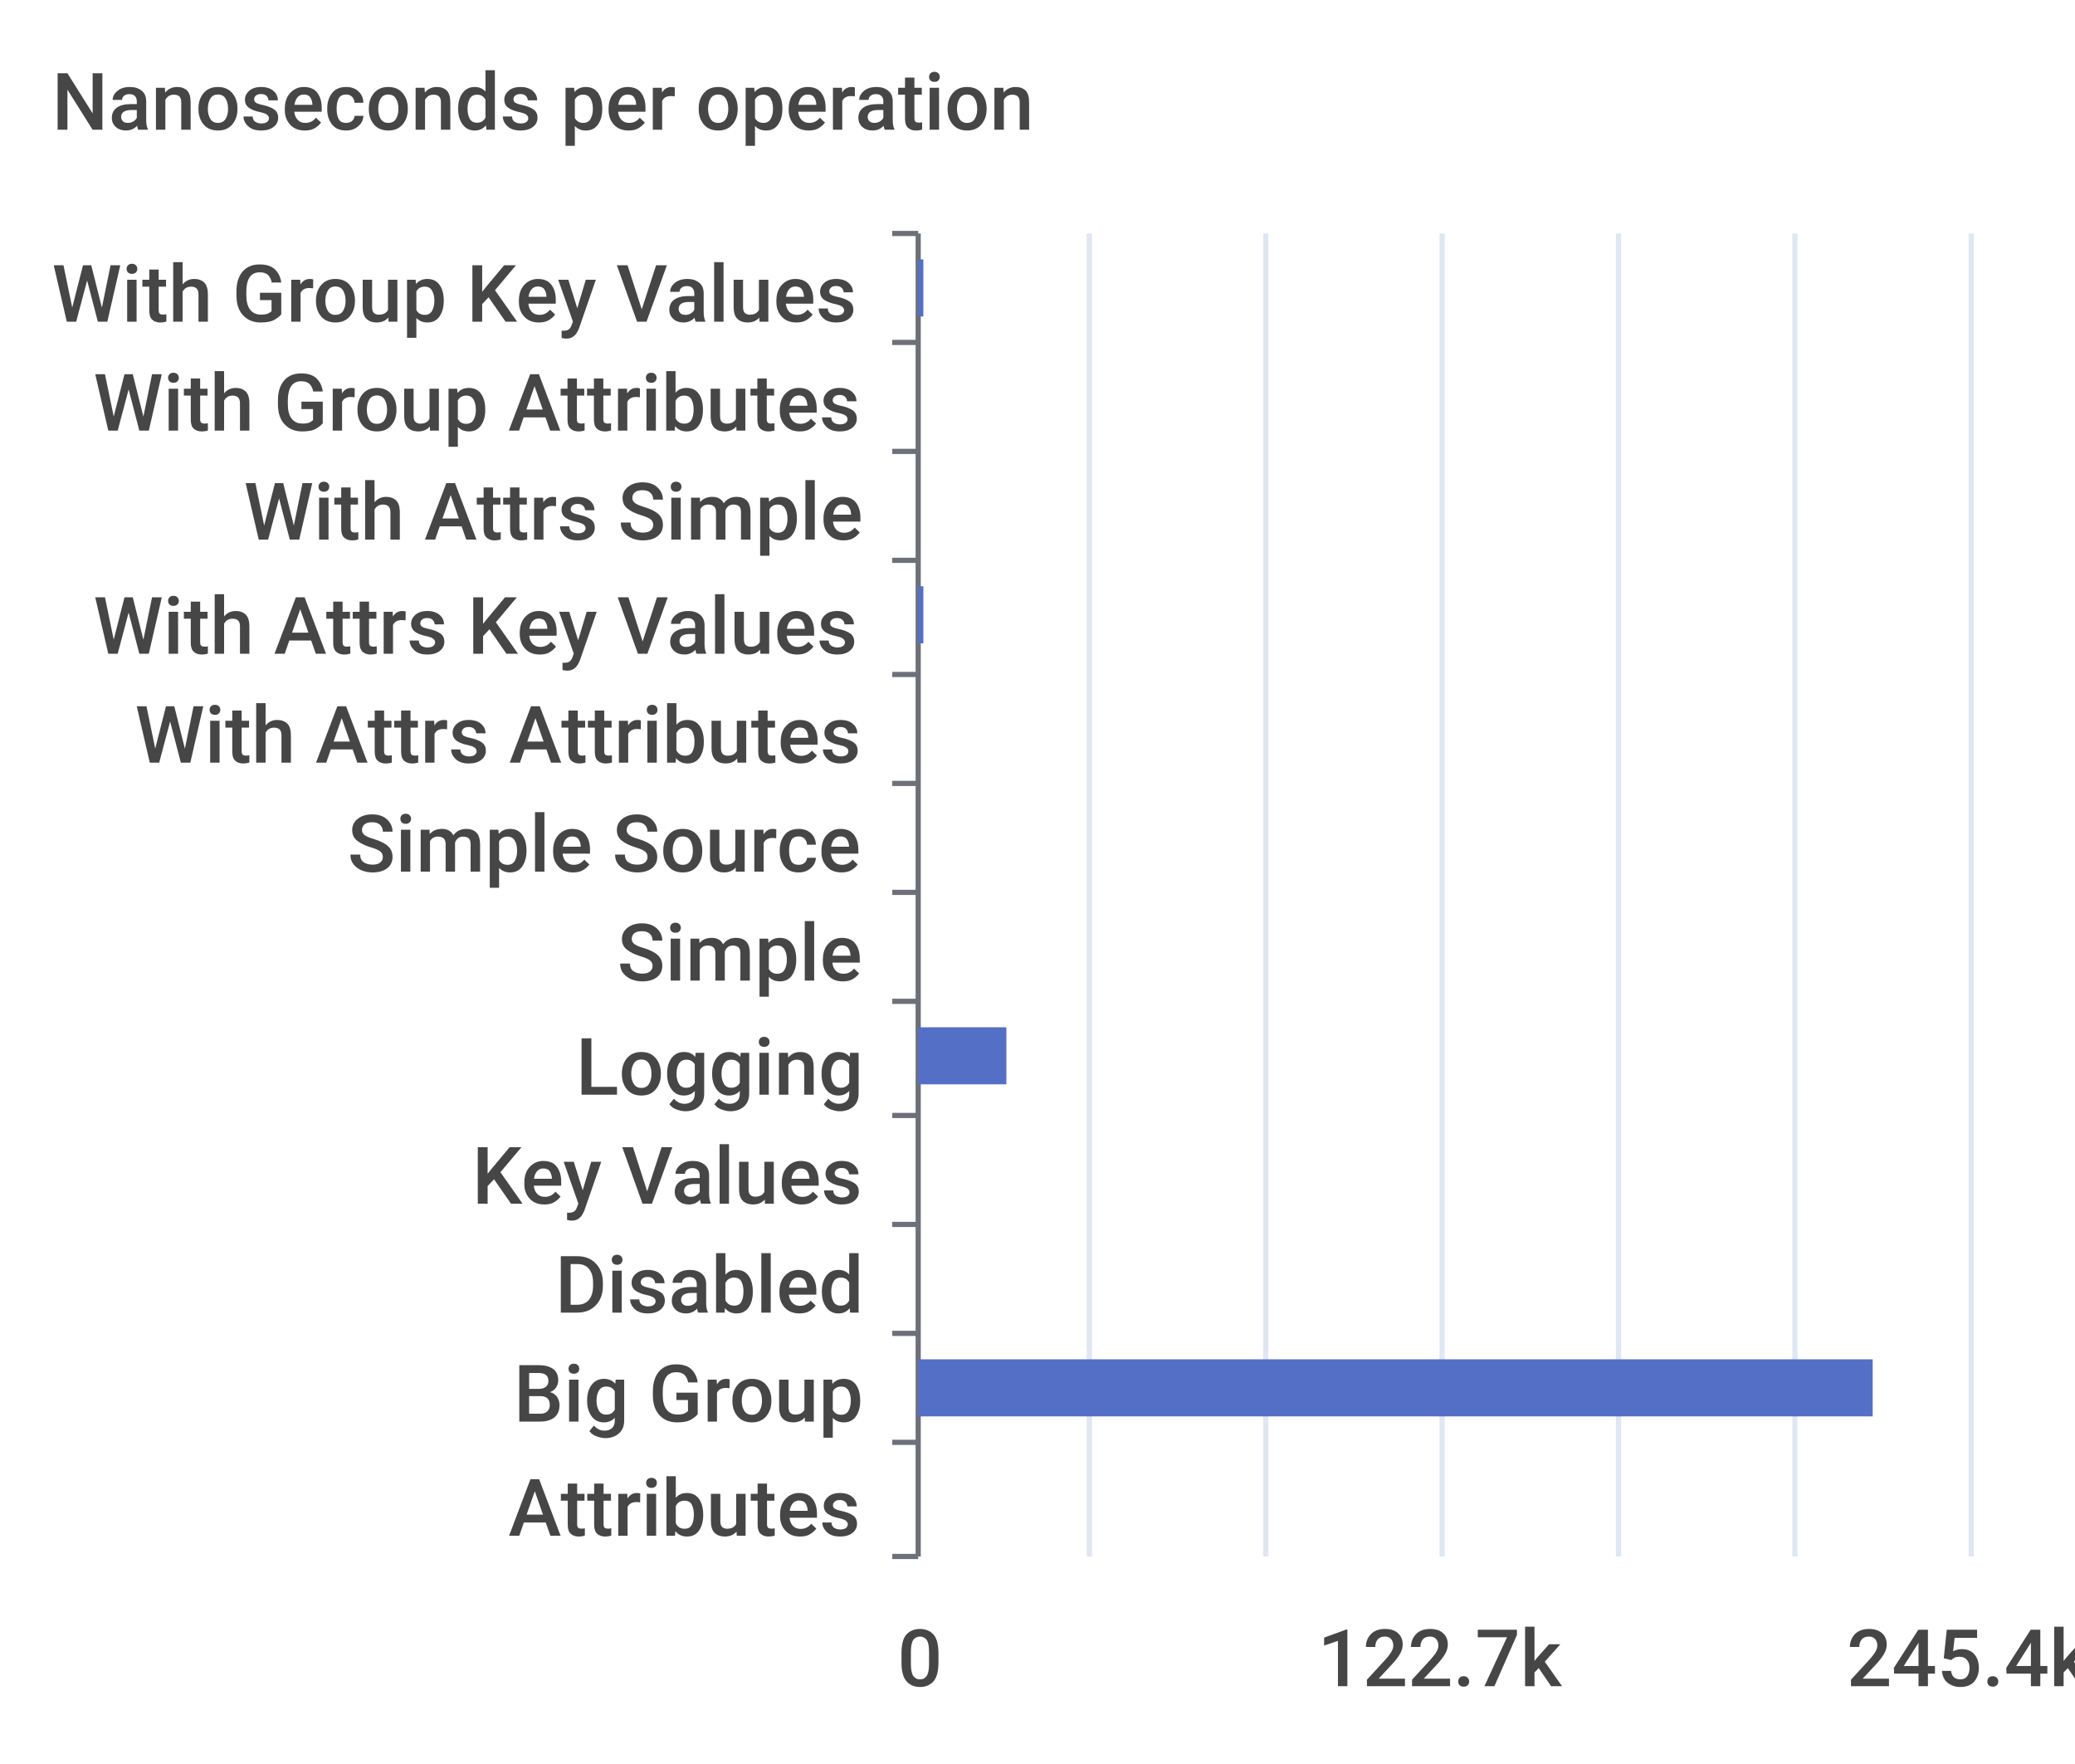
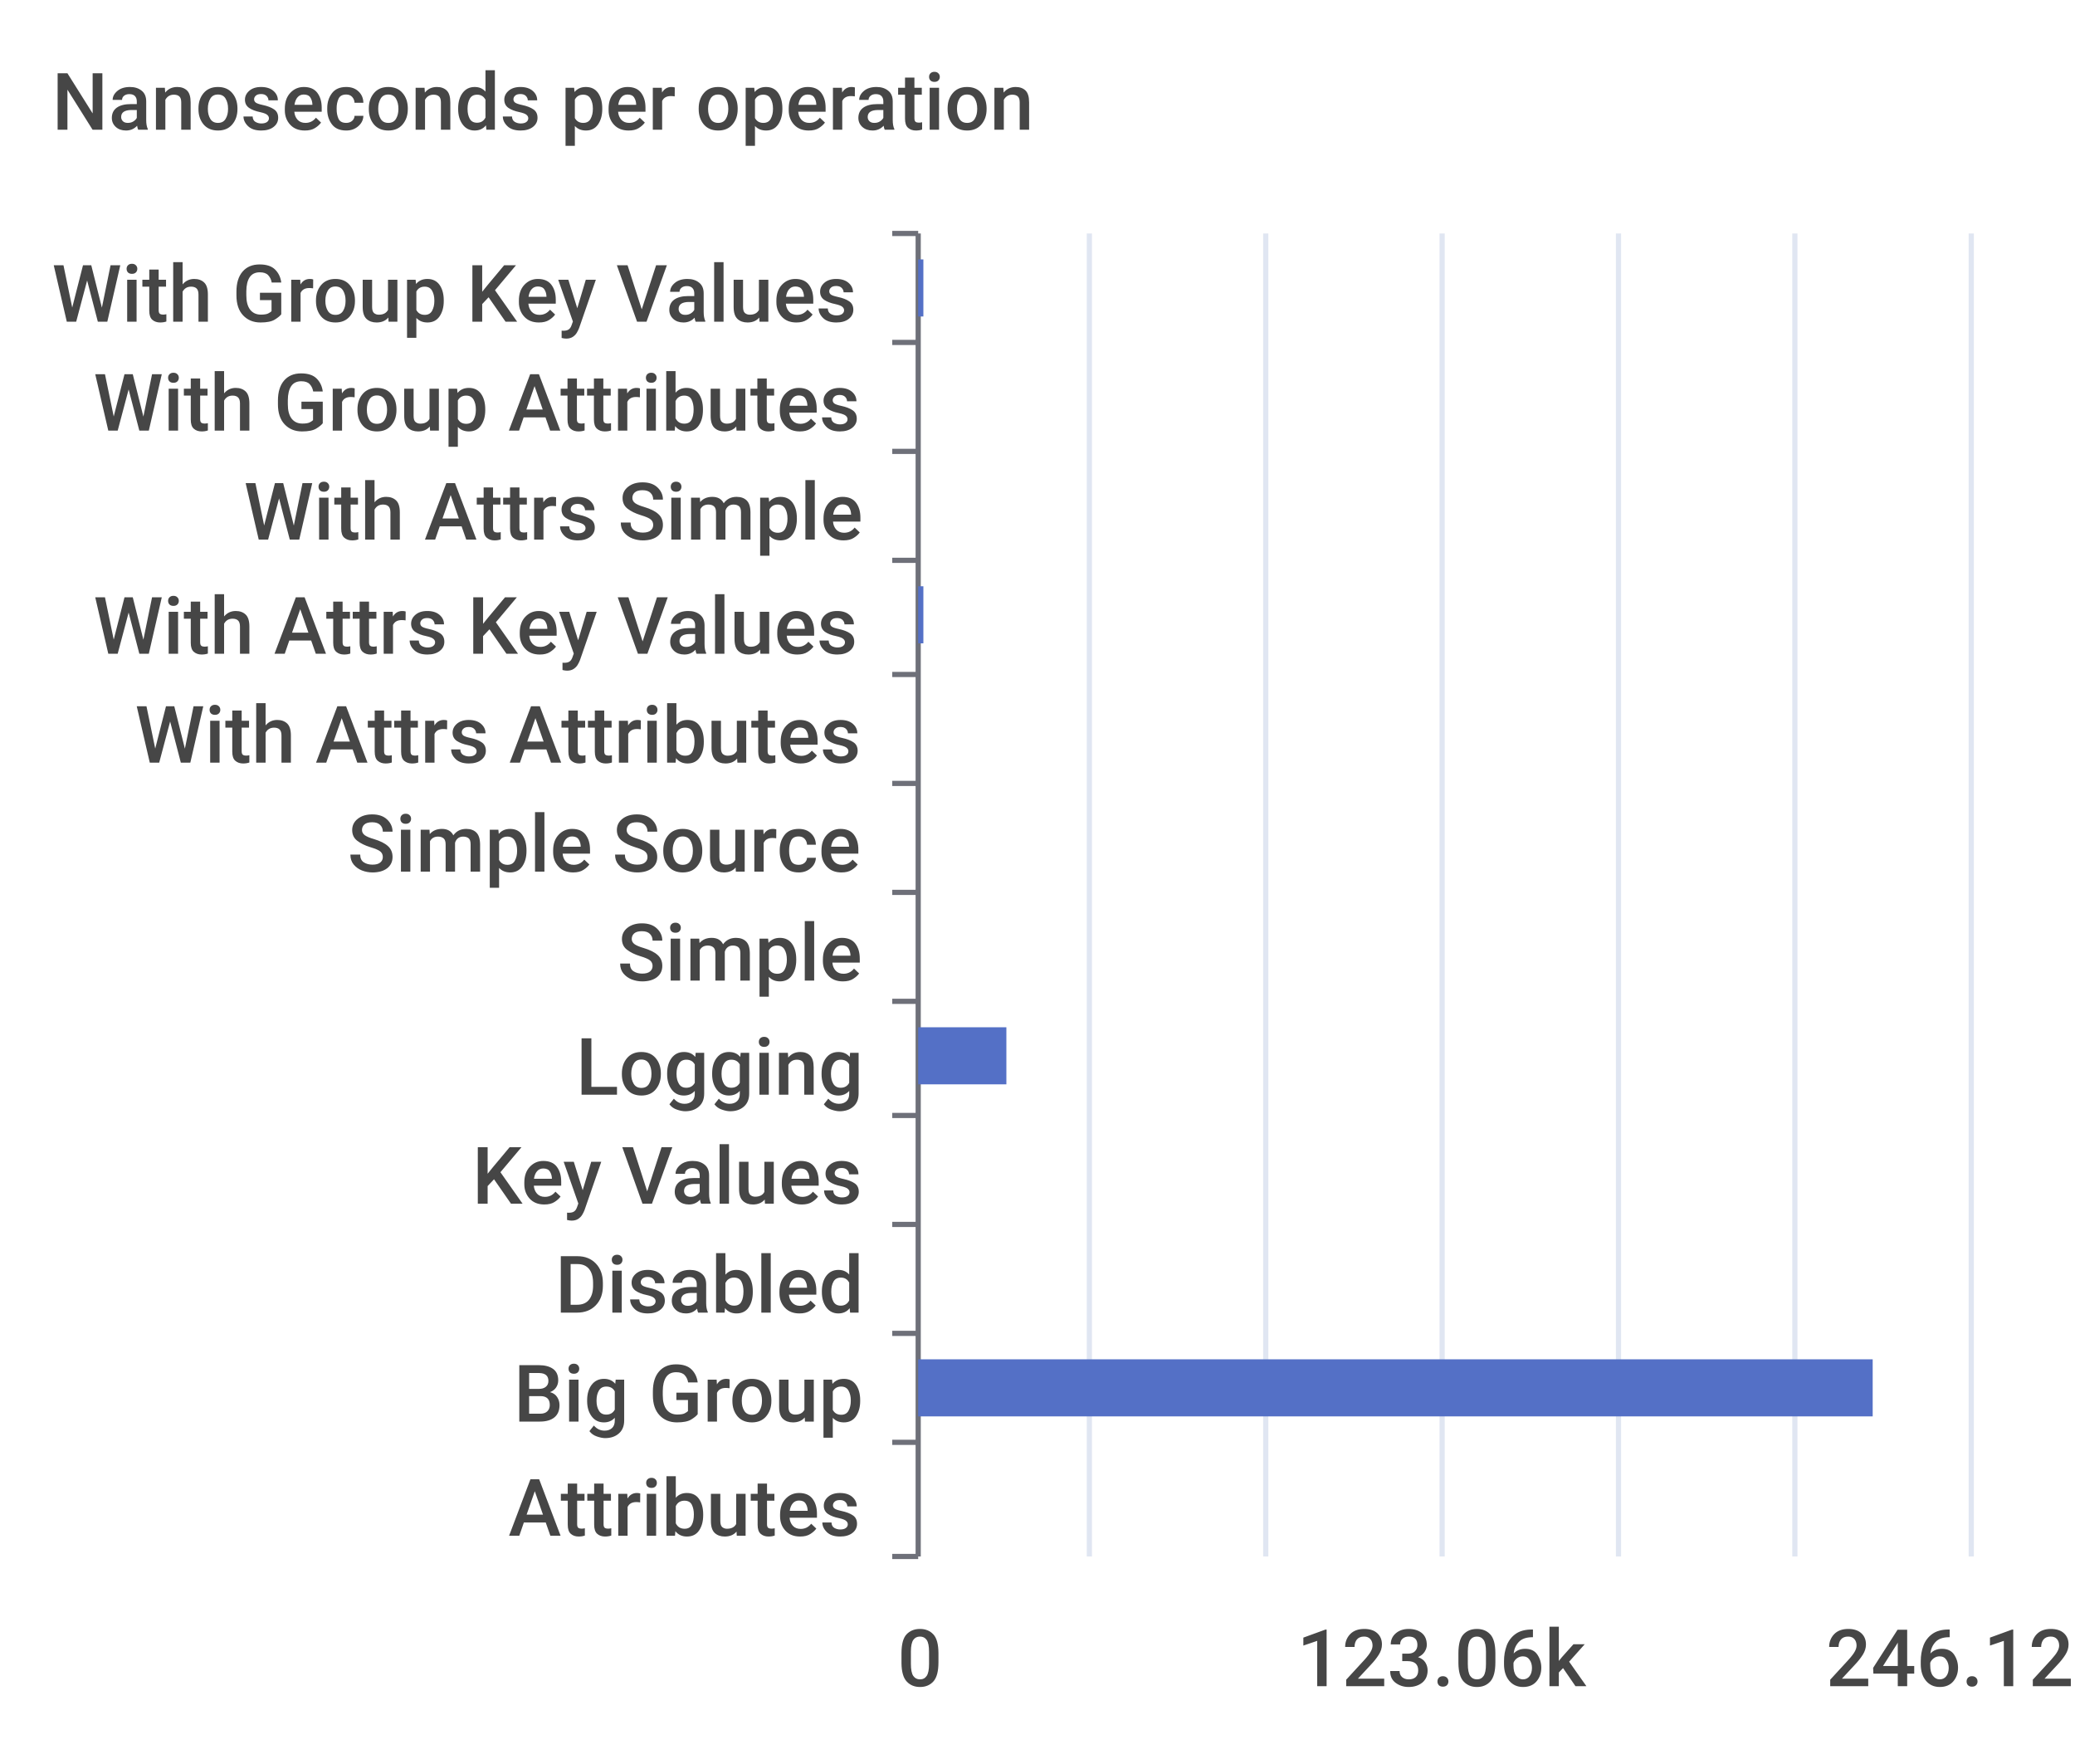
<svg xmlns="http://www.w3.org/2000/svg" width="400" height="340">\n<path d="M 0 0 L 400 0 L 400 340 L 0 340 L 0 0" style="stroke-width:0;stroke:none;fill:rgba(255,255,255,1.0)" />
  <text x="10" y="25" style="stroke-width:0;stroke:none;fill:rgba(70,70,70,1.0);font-size:15.3px;font-family:'Roboto Medium',sans-serif">Nanoseconds per operation</text>
  <path d="M 172 45 L 177 45" style="stroke-width:1;stroke:rgba(110,112,121,1.0);fill:none" />
  <path d="M 172 66 L 177 66" style="stroke-width:1;stroke:rgba(110,112,121,1.0);fill:none" />
  <path d="M 172 87 L 177 87" style="stroke-width:1;stroke:rgba(110,112,121,1.0);fill:none" />
  <path d="M 172 108 L 177 108" style="stroke-width:1;stroke:rgba(110,112,121,1.0);fill:none" />
  <path d="M 172 130 L 177 130" style="stroke-width:1;stroke:rgba(110,112,121,1.0);fill:none" />
  <path d="M 172 151 L 177 151" style="stroke-width:1;stroke:rgba(110,112,121,1.0);fill:none" />
  <path d="M 172 172 L 177 172" style="stroke-width:1;stroke:rgba(110,112,121,1.0);fill:none" />
  <path d="M 172 193 L 177 193" style="stroke-width:1;stroke:rgba(110,112,121,1.0);fill:none" />
  <path d="M 172 215 L 177 215" style="stroke-width:1;stroke:rgba(110,112,121,1.0);fill:none" />
  <path d="M 172 236 L 177 236" style="stroke-width:1;stroke:rgba(110,112,121,1.0);fill:none" />
  <path d="M 172 257 L 177 257" style="stroke-width:1;stroke:rgba(110,112,121,1.0);fill:none" />
  <path d="M 172 278 L 177 278" style="stroke-width:1;stroke:rgba(110,112,121,1.0);fill:none" />
  <path d="M 172 300 L 177 300" style="stroke-width:1;stroke:rgba(110,112,121,1.0);fill:none" />
  <path d="M 177 45 L 177 300" style="stroke-width:1;stroke:rgba(110,112,121,1.0);fill:none" />
  <text x="10" y="62" style="stroke-width:0;stroke:none;fill:rgba(70,70,70,1.0);font-size:15.3px;font-family:'Roboto Medium',sans-serif">With Group Key Values</text>
  <text x="18" y="83" style="stroke-width:0;stroke:none;fill:rgba(70,70,70,1.0);font-size:15.3px;font-family:'Roboto Medium',sans-serif">With Group Attributes</text>
  <text x="47" y="104" style="stroke-width:0;stroke:none;fill:rgba(70,70,70,1.0);font-size:15.3px;font-family:'Roboto Medium',sans-serif">With Attrs Simple</text>
  <text x="18" y="126" style="stroke-width:0;stroke:none;fill:rgba(70,70,70,1.0);font-size:15.3px;font-family:'Roboto Medium',sans-serif">With Attrs Key Values</text>
  <text x="26" y="147" style="stroke-width:0;stroke:none;fill:rgba(70,70,70,1.0);font-size:15.3px;font-family:'Roboto Medium',sans-serif">With Attrs Attributes</text>
  <text x="67" y="168" style="stroke-width:0;stroke:none;fill:rgba(70,70,70,1.0);font-size:15.3px;font-family:'Roboto Medium',sans-serif">Simple Source</text>
  <text x="119" y="189" style="stroke-width:0;stroke:none;fill:rgba(70,70,70,1.0);font-size:15.3px;font-family:'Roboto Medium',sans-serif">Simple</text>
  <text x="111" y="211" style="stroke-width:0;stroke:none;fill:rgba(70,70,70,1.0);font-size:15.3px;font-family:'Roboto Medium',sans-serif">Logging</text>
  <text x="91" y="232" style="stroke-width:0;stroke:none;fill:rgba(70,70,70,1.0);font-size:15.3px;font-family:'Roboto Medium',sans-serif">Key Values</text>
  <text x="107" y="253" style="stroke-width:0;stroke:none;fill:rgba(70,70,70,1.0);font-size:15.3px;font-family:'Roboto Medium',sans-serif">Disabled</text>
  <text x="99" y="274" style="stroke-width:0;stroke:none;fill:rgba(70,70,70,1.0);font-size:15.3px;font-family:'Roboto Medium',sans-serif">Big Group</text>
  <text x="98" y="296" style="stroke-width:0;stroke:none;fill:rgba(70,70,70,1.0);font-size:15.3px;font-family:'Roboto Medium',sans-serif">Attributes</text>
  <text x="173" y="325" style="stroke-width:0;stroke:none;fill:rgba(70,70,70,1.0);font-size:15.3px;font-family:'Roboto Medium',sans-serif">0</text>
-   <text x="254" y="325" style="stroke-width:0;stroke:none;fill:rgba(70,70,70,1.0);font-size:15.3px;font-family:'Roboto Medium',sans-serif">122.7k</text>
-   <text x="356" y="325" style="stroke-width:0;stroke:none;fill:rgba(70,70,70,1.0);font-size:15.3px;font-family:'Roboto Medium',sans-serif">245.4k</text>
+   <text x="250" y="325" style="stroke-width:0;stroke:none;fill:rgba(70,70,70,1.0);font-size:15.3px;font-family:'Roboto Medium',sans-serif">123.06k</text>
+   <text x="352" y="325" style="stroke-width:0;stroke:none;fill:rgba(70,70,70,1.0);font-size:15.3px;font-family:'Roboto Medium',sans-serif">246.12k</text>
  <path d="M 210 45 L 210 300" style="stroke-width:1;stroke:rgba(224,230,242,1.0);fill:none" />
  <path d="M 244 45 L 244 300" style="stroke-width:1;stroke:rgba(224,230,242,1.0);fill:none" />
  <path d="M 278 45 L 278 300" style="stroke-width:1;stroke:rgba(224,230,242,1.0);fill:none" />
  <path d="M 312 45 L 312 300" style="stroke-width:1;stroke:rgba(224,230,242,1.0);fill:none" />
  <path d="M 346 45 L 346 300" style="stroke-width:1;stroke:rgba(224,230,242,1.0);fill:none" />
  <path d="M 380 45 L 380 300" style="stroke-width:1;stroke:rgba(224,230,242,1.0);fill:none" />
  <path d="M 177 283 L 177 283 L 177 294 L 177 294 L 177 283" style="stroke-width:0;stroke:none;fill:rgba(84,112,198,1.0)" />
  <path d="M 177 262 L 361 262 L 361 273 L 177 273 L 177 262" style="stroke-width:0;stroke:none;fill:rgba(84,112,198,1.0)" />
  <path d="M 177 241 L 177 241 L 177 252 L 177 252 L 177 241" style="stroke-width:0;stroke:none;fill:rgba(84,112,198,1.0)" />
  <path d="M 177 220 L 177 220 L 177 231 L 177 231 L 177 220" style="stroke-width:0;stroke:none;fill:rgba(84,112,198,1.0)" />
  <path d="M 177 198 L 194 198 L 194 209 L 177 209 L 177 198" style="stroke-width:0;stroke:none;fill:rgba(84,112,198,1.0)" />
  <path d="M 177 177 L 177 177 L 177 188 L 177 188 L 177 177" style="stroke-width:0;stroke:none;fill:rgba(84,112,198,1.0)" />
  <path d="M 177 156 L 177 156 L 177 167 L 177 167 L 177 156" style="stroke-width:0;stroke:none;fill:rgba(84,112,198,1.0)" />
  <path d="M 177 135 L 177 135 L 177 146 L 177 146 L 177 135" style="stroke-width:0;stroke:none;fill:rgba(84,112,198,1.0)" />
  <path d="M 177 113 L 178 113 L 178 124 L 177 124 L 177 113" style="stroke-width:0;stroke:none;fill:rgba(84,112,198,1.0)" />
  <path d="M 177 92 L 177 92 L 177 103 L 177 103 L 177 92" style="stroke-width:0;stroke:none;fill:rgba(84,112,198,1.0)" />
  <path d="M 177 71 L 177 71 L 177 82 L 177 82 L 177 71" style="stroke-width:0;stroke:none;fill:rgba(84,112,198,1.0)" />
  <path d="M 177 50 L 178 50 L 178 61 L 177 61 L 177 50" style="stroke-width:0;stroke:none;fill:rgba(84,112,198,1.0)" />
</svg>
